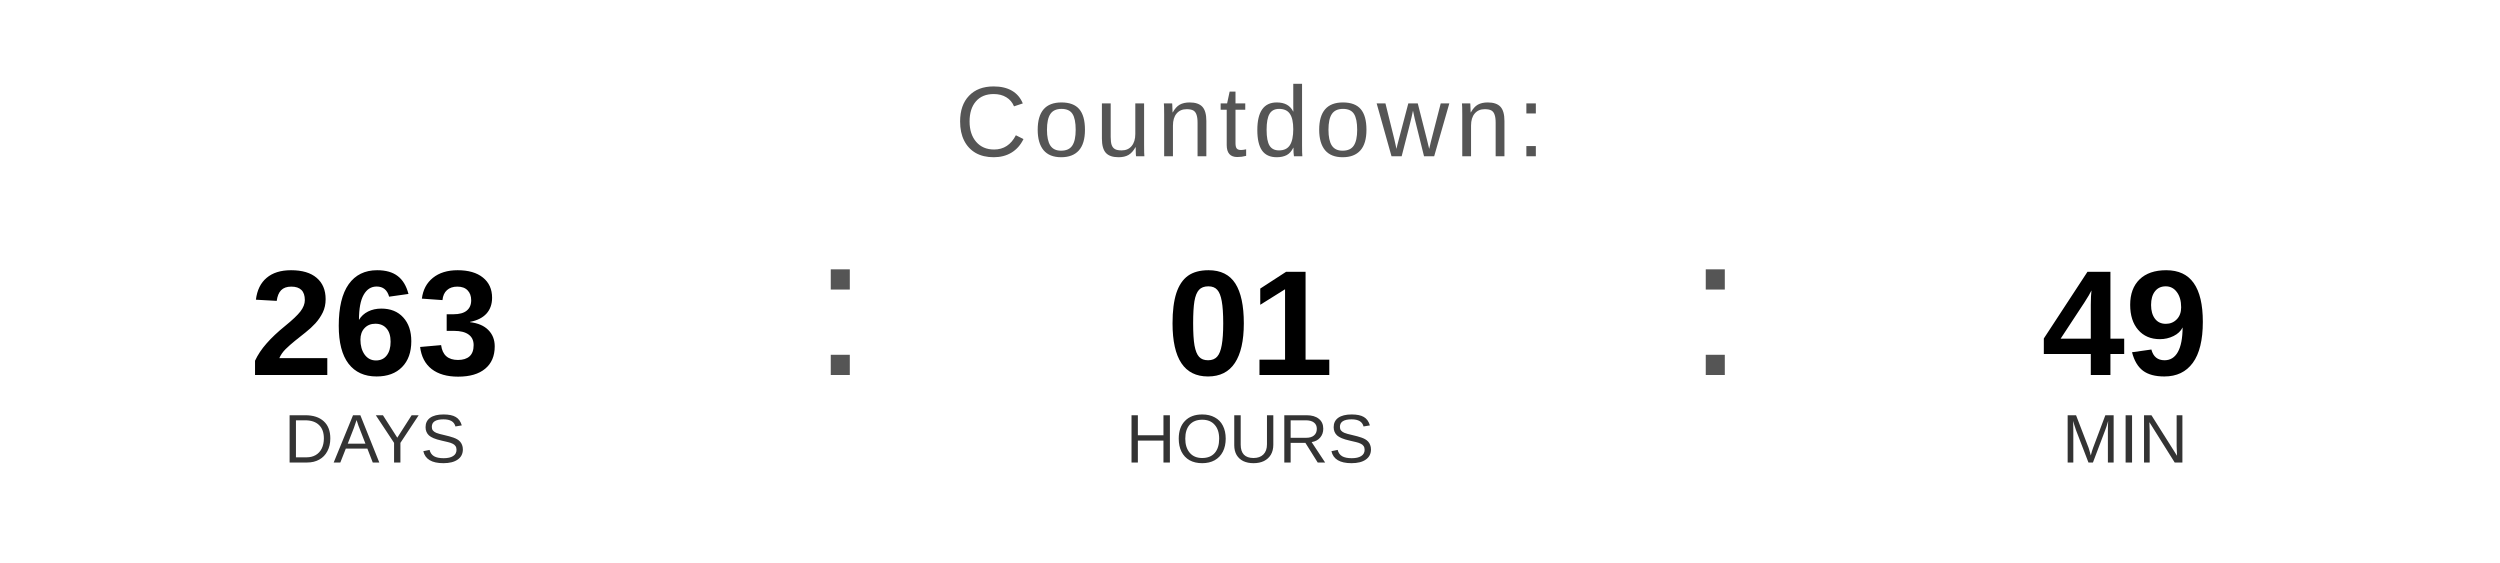
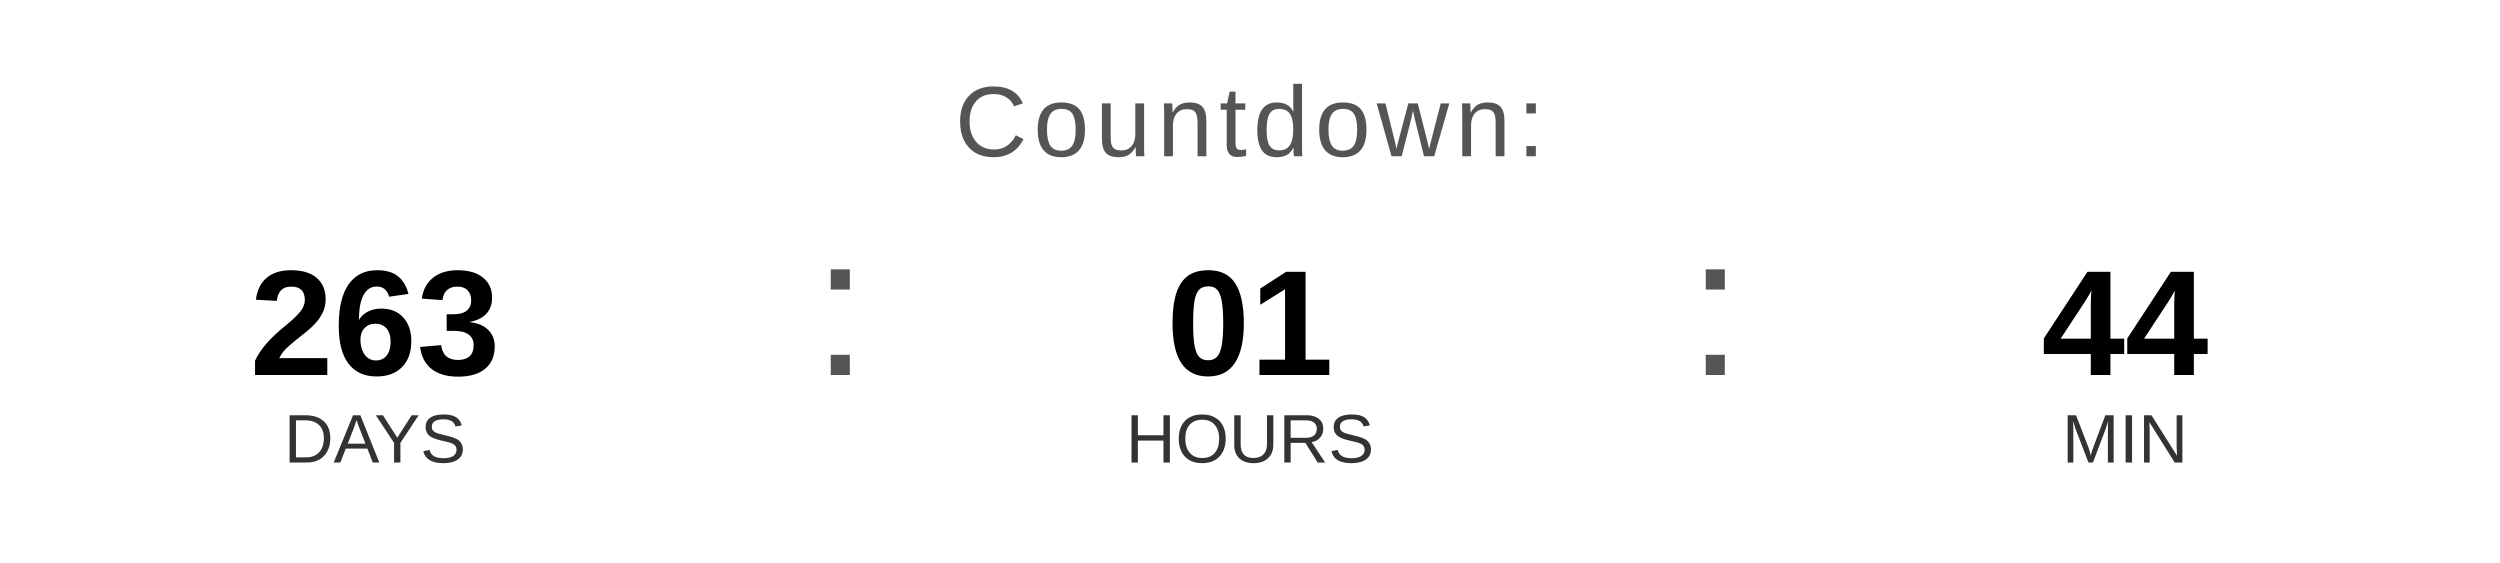
<svg xmlns="http://www.w3.org/2000/svg" width="400" height="90" viewBox="0 0 400 90">
  <text x="200" y="25" font-family="Arial, Helvetica, sans-serif" font-size="16" fill="#555555" text-anchor="middle" letter-spacing="1">
    Countdown:
  </text>
  <text x="60" y="60" font-family="Arial, Helvetica, sans-serif" font-size="24" font-weight="bold" fill="#000000" text-anchor="middle">263</text>
  <text x="60" y="74" font-family="Arial, Helvetica, sans-serif" font-size="11" fill="#333333" text-anchor="middle">DAYS</text>
  <text x="130" y="60" font-family="Arial, sans-serif" font-size="32" fill="#555555">:</text>
  <text x="200" y="60" font-family="Arial, Helvetica, sans-serif" font-size="24" font-weight="bold" fill="#000000" text-anchor="middle">01</text>
  <text x="200" y="74" font-family="Arial, Helvetica, sans-serif" font-size="11" fill="#333333" text-anchor="middle">HOURS</text>
  <text x="270" y="60" font-family="Arial, sans-serif" font-size="32" fill="#555555">:</text>
-   <text x="340" y="60" font-family="Arial, Helvetica, sans-serif" font-size="24" font-weight="bold" fill="#000000" text-anchor="middle">49</text>
+   <text x="340" y="60" font-family="Arial, Helvetica, sans-serif" font-size="24" font-weight="bold" fill="#000000" text-anchor="middle">44</text>
  <text x="340" y="74" font-family="Arial, Helvetica, sans-serif" font-size="11" fill="#333333" text-anchor="middle">MIN</text>
</svg>
